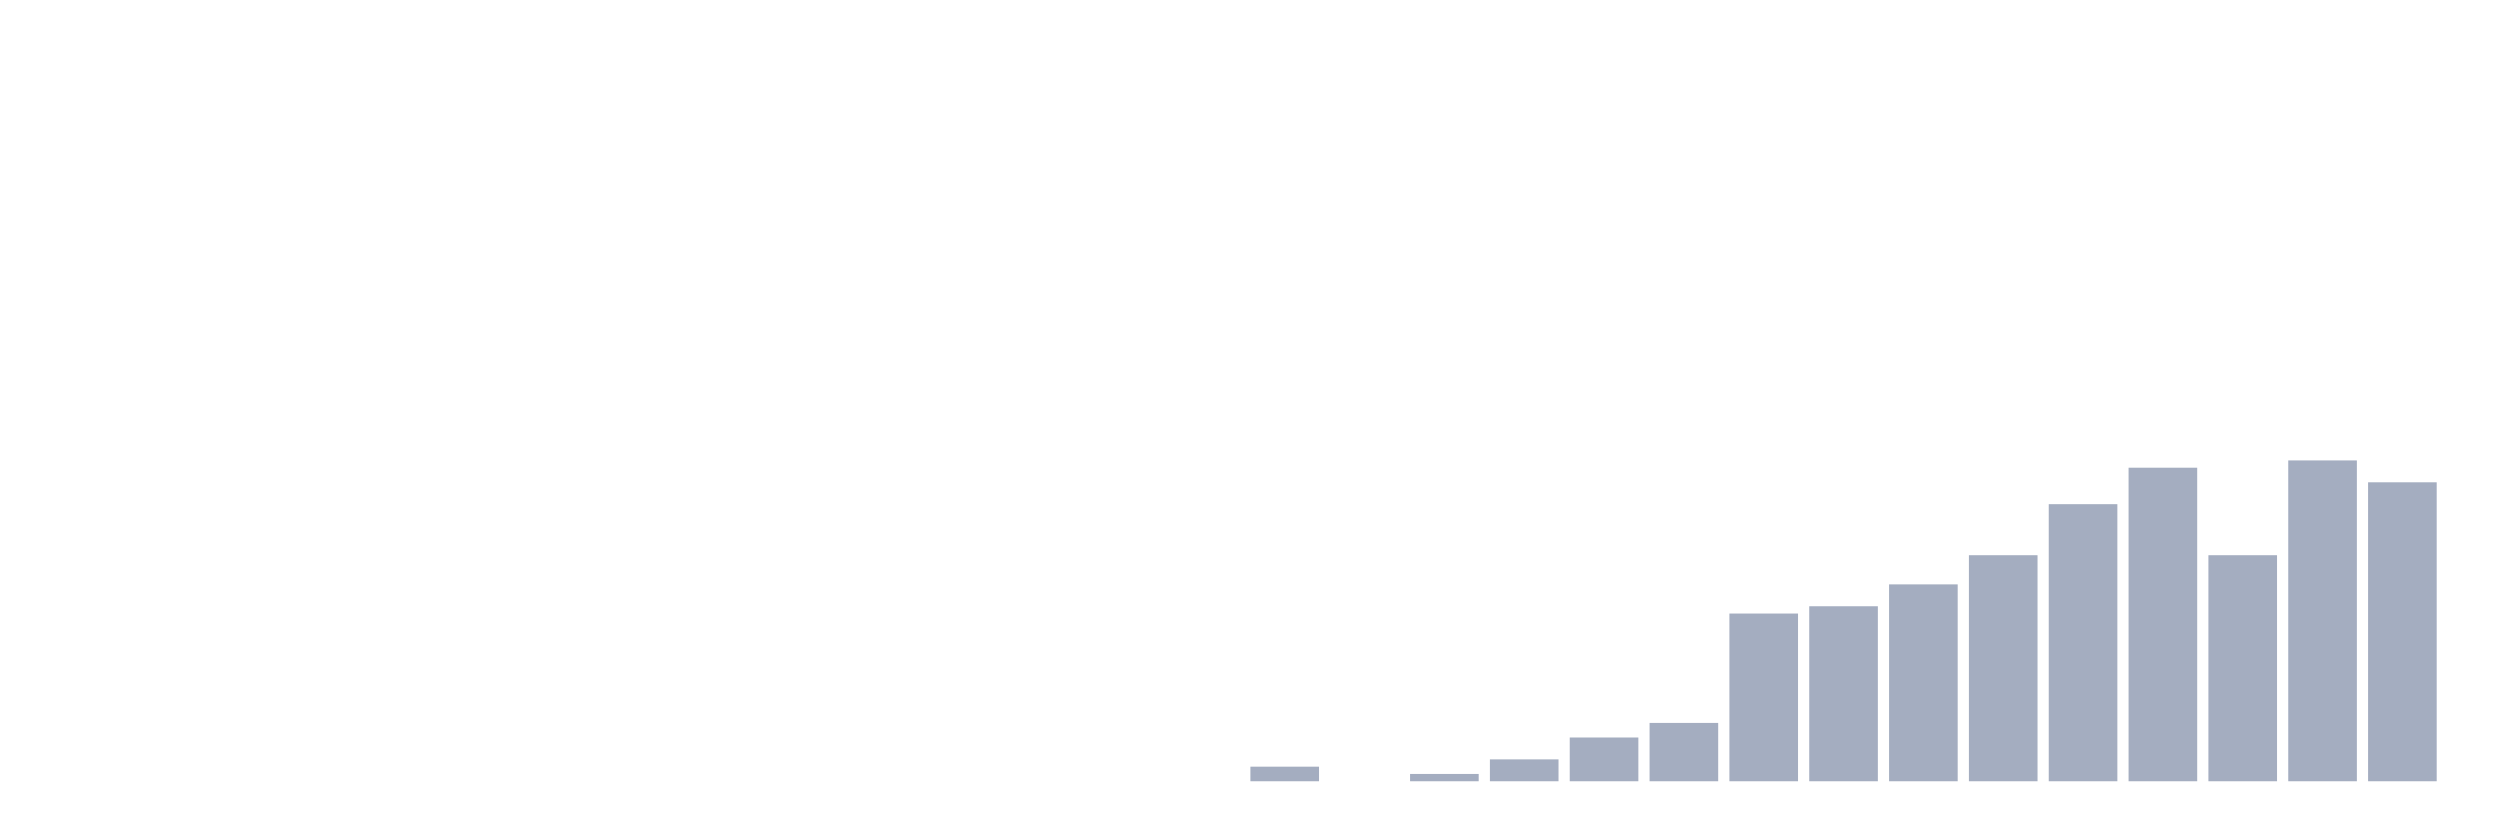
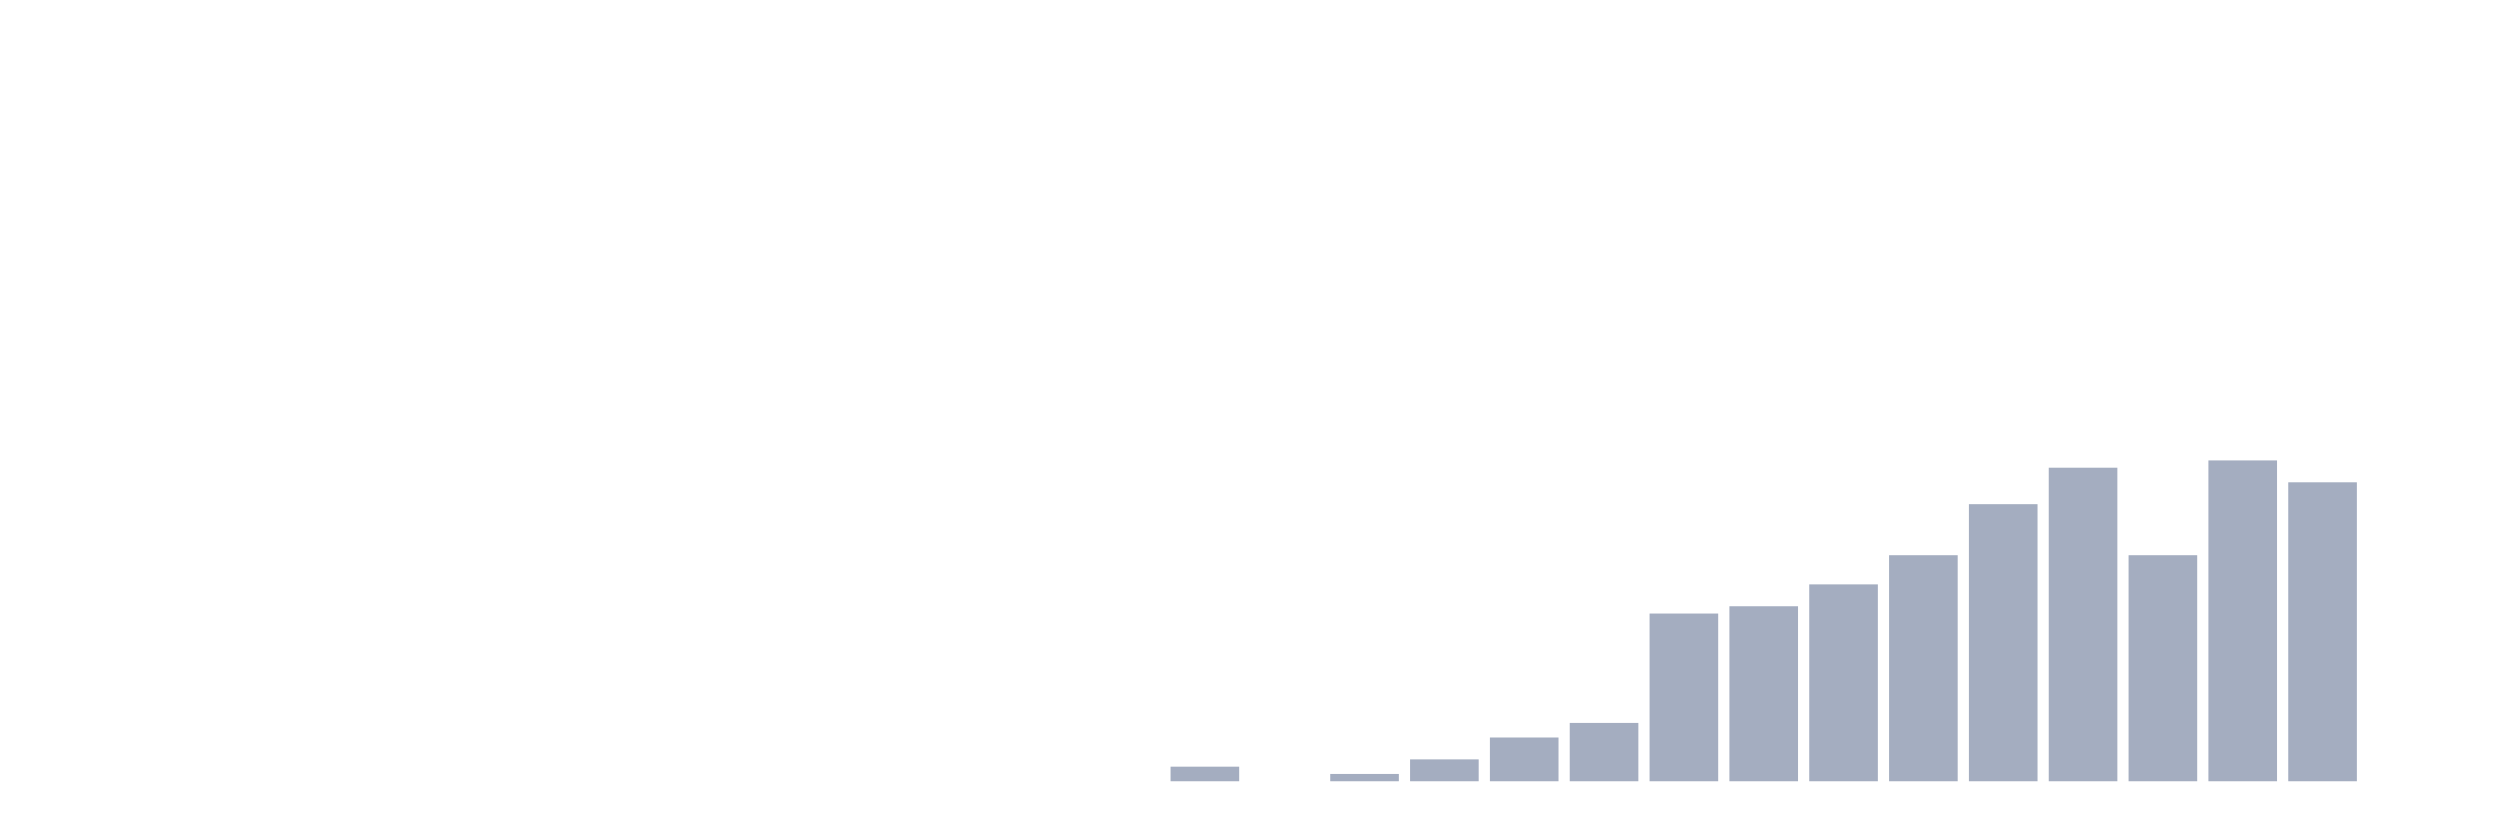
<svg xmlns="http://www.w3.org/2000/svg" viewBox="0 0 480 160">
  <g transform="translate(10,10)">
    <rect class="bar" x="0.153" width="13.175" y="140" height="0" fill="rgb(164,173,192)" />
    <rect class="bar" x="15.482" width="13.175" y="140" height="0" fill="rgb(164,173,192)" />
    <rect class="bar" x="30.81" width="13.175" y="140" height="0" fill="rgb(164,173,192)" />
    <rect class="bar" x="46.138" width="13.175" y="140" height="0" fill="rgb(164,173,192)" />
    <rect class="bar" x="61.466" width="13.175" y="140" height="0" fill="rgb(164,173,192)" />
    <rect class="bar" x="76.794" width="13.175" y="140" height="0" fill="rgb(164,173,192)" />
    <rect class="bar" x="92.123" width="13.175" y="140" height="0" fill="rgb(164,173,192)" />
    <rect class="bar" x="107.451" width="13.175" y="140" height="0" fill="rgb(164,173,192)" />
    <rect class="bar" x="122.779" width="13.175" y="140" height="0" fill="rgb(164,173,192)" />
    <rect class="bar" x="138.107" width="13.175" y="140" height="0" fill="rgb(164,173,192)" />
    <rect class="bar" x="153.436" width="13.175" y="140" height="0" fill="rgb(164,173,192)" />
    <rect class="bar" x="168.764" width="13.175" y="140" height="0" fill="rgb(164,173,192)" />
    <rect class="bar" x="184.092" width="13.175" y="140" height="0" fill="rgb(164,173,192)" />
    <rect class="bar" x="199.42" width="13.175" y="140" height="0" fill="rgb(164,173,192)" />
-     <rect class="bar" x="214.748" width="13.175" y="140" height="0" fill="rgb(164,173,192)" />
-     <rect class="bar" x="230.077" width="13.175" y="137.2" height="2.8" fill="rgb(164,173,192)" />
-     <rect class="bar" x="245.405" width="13.175" y="140" height="0" fill="rgb(164,173,192)" />
-     <rect class="bar" x="260.733" width="13.175" y="138.6" height="1.4" fill="rgb(164,173,192)" />
-     <rect class="bar" x="276.061" width="13.175" y="135.8" height="4.2" fill="rgb(164,173,192)" />
-     <rect class="bar" x="291.39" width="13.175" y="131.6" height="8.4" fill="rgb(164,173,192)" />
-     <rect class="bar" x="306.718" width="13.175" y="128.8" height="11.2" fill="rgb(164,173,192)" />
-     <rect class="bar" x="322.046" width="13.175" y="107.8" height="32.2" fill="rgb(164,173,192)" />
-     <rect class="bar" x="337.374" width="13.175" y="106.4" height="33.6" fill="rgb(164,173,192)" />
-     <rect class="bar" x="352.702" width="13.175" y="102.2" height="37.8" fill="rgb(164,173,192)" />
-     <rect class="bar" x="368.031" width="13.175" y="96.6" height="43.4" fill="rgb(164,173,192)" />
-     <rect class="bar" x="383.359" width="13.175" y="86.8" height="53.2" fill="rgb(164,173,192)" />
-     <rect class="bar" x="398.687" width="13.175" y="79.8" height="60.2" fill="rgb(164,173,192)" />
-     <rect class="bar" x="414.015" width="13.175" y="96.6" height="43.4" fill="rgb(164,173,192)" />
-     <rect class="bar" x="429.344" width="13.175" y="78.4" height="61.6" fill="rgb(164,173,192)" />
-     <rect class="bar" x="444.672" width="13.175" y="82.6" height="57.4" fill="rgb(164,173,192)" />
+     <rect class="bar" x="214.748" width="13.175" y="137.2" height="2.8" fill="rgb(164,173,192)" />
+     <rect class="bar" x="230.077" width="13.175" y="140" height="0" fill="rgb(164,173,192)" />
+     <rect class="bar" x="245.405" width="13.175" y="138.6" height="1.4" fill="rgb(164,173,192)" />
+     <rect class="bar" x="260.733" width="13.175" y="135.8" height="4.2" fill="rgb(164,173,192)" />
+     <rect class="bar" x="276.061" width="13.175" y="131.6" height="8.4" fill="rgb(164,173,192)" />
+     <rect class="bar" x="291.39" width="13.175" y="128.8" height="11.2" fill="rgb(164,173,192)" />
+     <rect class="bar" x="306.718" width="13.175" y="107.8" height="32.2" fill="rgb(164,173,192)" />
+     <rect class="bar" x="322.046" width="13.175" y="106.4" height="33.6" fill="rgb(164,173,192)" />
+     <rect class="bar" x="337.374" width="13.175" y="102.2" height="37.8" fill="rgb(164,173,192)" />
+     <rect class="bar" x="352.702" width="13.175" y="96.6" height="43.4" fill="rgb(164,173,192)" />
+     <rect class="bar" x="368.031" width="13.175" y="86.8" height="53.2" fill="rgb(164,173,192)" />
+     <rect class="bar" x="383.359" width="13.175" y="79.8" height="60.2" fill="rgb(164,173,192)" />
+     <rect class="bar" x="398.687" width="13.175" y="96.6" height="43.4" fill="rgb(164,173,192)" />
+     <rect class="bar" x="414.015" width="13.175" y="78.4" height="61.6" fill="rgb(164,173,192)" />
+     <rect class="bar" x="429.344" width="13.175" y="82.6" height="57.4" fill="rgb(164,173,192)" />
+     <rect class="bar" x="444.672" width="13.175" y="140" height="0" fill="rgb(164,173,192)" />
  </g>
</svg>
